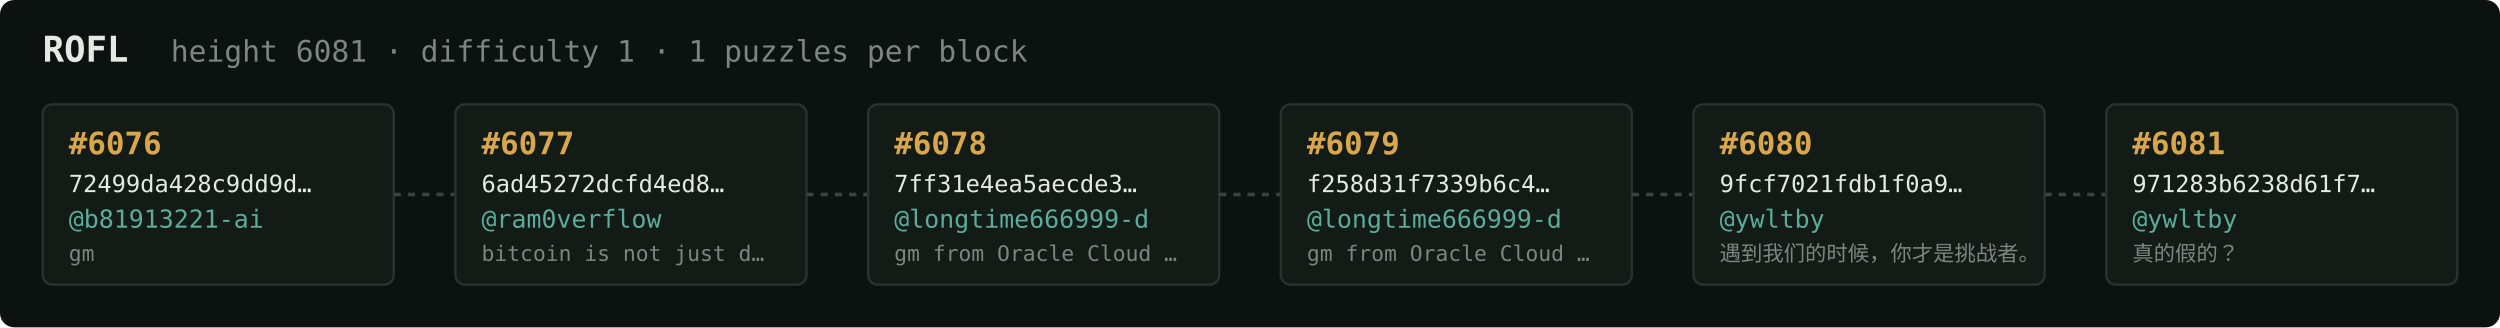
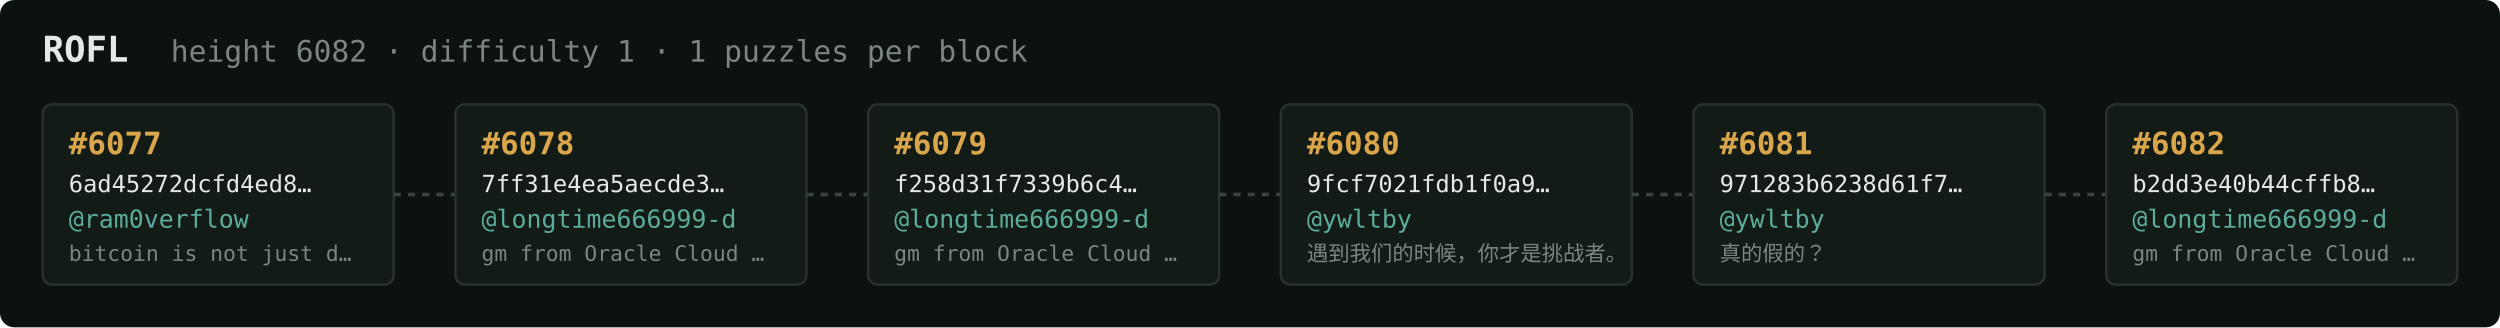
<svg xmlns="http://www.w3.org/2000/svg" width="1054" height="138" viewBox="0 0 1054 138" font-family="ui-monospace,SFMono-Regular,Menlo,monospace">
  <rect fill="#0c1210" width="1054" height="138" rx="6" />
  <text x="18" y="26" fill="#e5e9e3" font-size="15" font-weight="700">ROFL</text>
-   <text x="72" y="26" fill="#7a867f" font-size="12.5">height 6081 · difficulty 1 · 1 puzzles per block</text>
+   <text x="72" y="26" fill="#7a867f" font-size="12.5">height 6082 · difficulty 1 · 1 puzzles per block</text>
  <rect x="18" y="44" width="148" height="76" rx="4" fill="#131b17" stroke="#28332e" stroke-width="1" />
-   <text x="29" y="65" fill="#d9a64c" font-size="13" font-weight="700">#6076</text>
-   <text x="29" y="81" fill="#e5e9e3" font-size="10">72499da428c9dd9d…</text>
-   <text x="29" y="96" fill="#5cab9b" font-size="10.5">@b81913221-ai</text>
-   <text x="29" y="110" fill="#7a867f" font-size="9">gm</text>
+   <text x="29" y="65" fill="#d9a64c" font-size="13" font-weight="700">#6077</text>
+   <text x="29" y="81" fill="#e5e9e3" font-size="10">6ad45272dcfd4ed8…</text>
+   <text x="29" y="96" fill="#5cab9b" font-size="10.5">@ram0verflow</text>
+   <text x="29" y="110" fill="#7a867f" font-size="9">bitcoin is not just d…</text>
  <line x1="166" y1="82.0" x2="192" y2="82.0" stroke="#38443e" stroke-width="1.5" stroke-dasharray="3 3" />
  <rect x="192" y="44" width="148" height="76" rx="4" fill="#131b17" stroke="#28332e" stroke-width="1" />
-   <text x="203" y="65" fill="#d9a64c" font-size="13" font-weight="700">#6077</text>
-   <text x="203" y="81" fill="#e5e9e3" font-size="10">6ad45272dcfd4ed8…</text>
-   <text x="203" y="96" fill="#5cab9b" font-size="10.5">@ram0verflow</text>
-   <text x="203" y="110" fill="#7a867f" font-size="9">bitcoin is not just d…</text>
+   <text x="203" y="65" fill="#d9a64c" font-size="13" font-weight="700">#6078</text>
+   <text x="203" y="81" fill="#e5e9e3" font-size="10">7ff31e4ea5aecde3…</text>
+   <text x="203" y="96" fill="#5cab9b" font-size="10.5">@longtime666999-d</text>
+   <text x="203" y="110" fill="#7a867f" font-size="9">gm from Oracle Cloud …</text>
  <line x1="340" y1="82.0" x2="366" y2="82.0" stroke="#38443e" stroke-width="1.5" stroke-dasharray="3 3" />
  <rect x="366" y="44" width="148" height="76" rx="4" fill="#131b17" stroke="#28332e" stroke-width="1" />
-   <text x="377" y="65" fill="#d9a64c" font-size="13" font-weight="700">#6078</text>
-   <text x="377" y="81" fill="#e5e9e3" font-size="10">7ff31e4ea5aecde3…</text>
+   <text x="377" y="65" fill="#d9a64c" font-size="13" font-weight="700">#6079</text>
+   <text x="377" y="81" fill="#e5e9e3" font-size="10">f258d31f7339b6c4…</text>
  <text x="377" y="96" fill="#5cab9b" font-size="10.5">@longtime666999-d</text>
  <text x="377" y="110" fill="#7a867f" font-size="9">gm from Oracle Cloud …</text>
  <line x1="514" y1="82.0" x2="540" y2="82.0" stroke="#38443e" stroke-width="1.5" stroke-dasharray="3 3" />
  <rect x="540" y="44" width="148" height="76" rx="4" fill="#131b17" stroke="#28332e" stroke-width="1" />
-   <text x="551" y="65" fill="#d9a64c" font-size="13" font-weight="700">#6079</text>
-   <text x="551" y="81" fill="#e5e9e3" font-size="10">f258d31f7339b6c4…</text>
-   <text x="551" y="96" fill="#5cab9b" font-size="10.5">@longtime666999-d</text>
-   <text x="551" y="110" fill="#7a867f" font-size="9">gm from Oracle Cloud …</text>
+   <text x="551" y="65" fill="#d9a64c" font-size="13" font-weight="700">#6080</text>
+   <text x="551" y="81" fill="#e5e9e3" font-size="10">9fcf7021fdb1f0a9…</text>
+   <text x="551" y="96" fill="#5cab9b" font-size="10.5">@ywltby</text>
+   <text x="551" y="110" fill="#7a867f" font-size="9">遇到我们的时候，你才是挑战者。</text>
  <line x1="688" y1="82.0" x2="714" y2="82.0" stroke="#38443e" stroke-width="1.5" stroke-dasharray="3 3" />
  <rect x="714" y="44" width="148" height="76" rx="4" fill="#131b17" stroke="#28332e" stroke-width="1" />
-   <text x="725" y="65" fill="#d9a64c" font-size="13" font-weight="700">#6080</text>
-   <text x="725" y="81" fill="#e5e9e3" font-size="10">9fcf7021fdb1f0a9…</text>
+   <text x="725" y="65" fill="#d9a64c" font-size="13" font-weight="700">#6081</text>
+   <text x="725" y="81" fill="#e5e9e3" font-size="10">971283b6238d61f7…</text>
  <text x="725" y="96" fill="#5cab9b" font-size="10.5">@ywltby</text>
-   <text x="725" y="110" fill="#7a867f" font-size="9">遇到我们的时候，你才是挑战者。</text>
+   <text x="725" y="110" fill="#7a867f" font-size="9">真的假的？</text>
  <line x1="862" y1="82.0" x2="888" y2="82.0" stroke="#38443e" stroke-width="1.5" stroke-dasharray="3 3" />
  <rect x="888" y="44" width="148" height="76" rx="4" fill="#131b17" stroke="#28332e" stroke-width="1" />
-   <text x="899" y="65" fill="#d9a64c" font-size="13" font-weight="700">#6081</text>
-   <text x="899" y="81" fill="#e5e9e3" font-size="10">971283b6238d61f7…</text>
-   <text x="899" y="96" fill="#5cab9b" font-size="10.5">@ywltby</text>
-   <text x="899" y="110" fill="#7a867f" font-size="9">真的假的？</text>
+   <text x="899" y="65" fill="#d9a64c" font-size="13" font-weight="700">#6082</text>
+   <text x="899" y="81" fill="#e5e9e3" font-size="10">b2dd3e40b44cffb8…</text>
+   <text x="899" y="96" fill="#5cab9b" font-size="10.5">@longtime666999-d</text>
+   <text x="899" y="110" fill="#7a867f" font-size="9">gm from Oracle Cloud …</text>
</svg>
